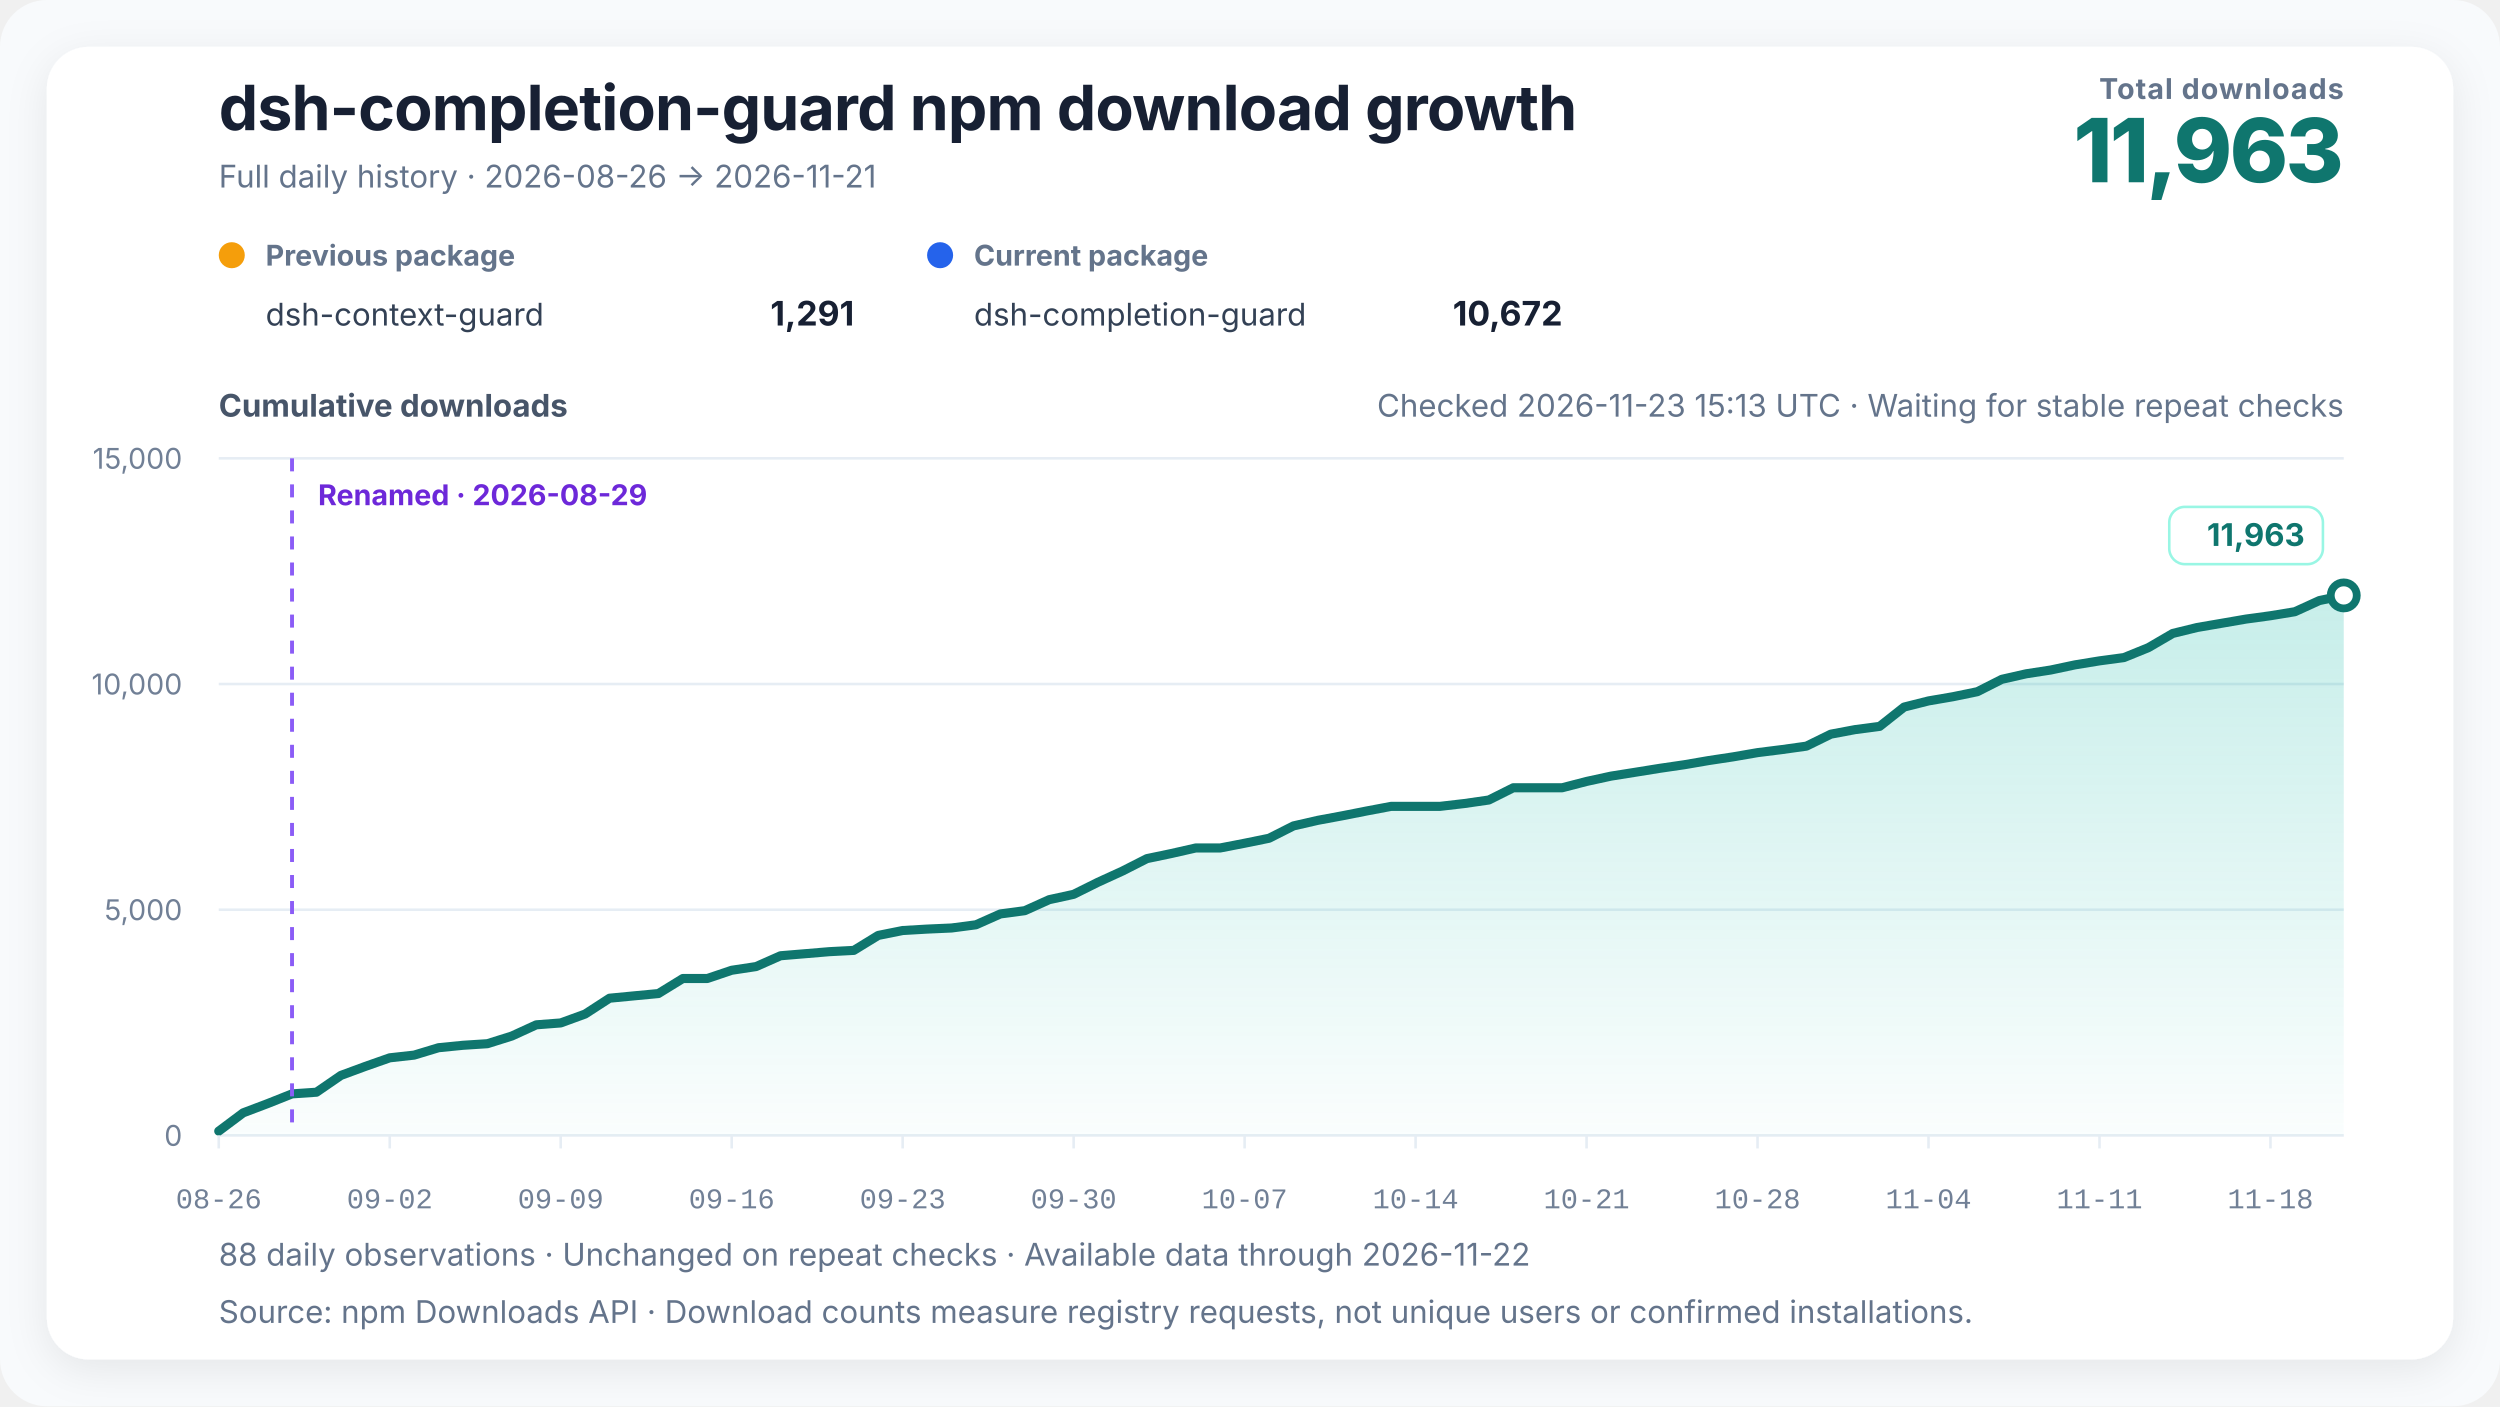
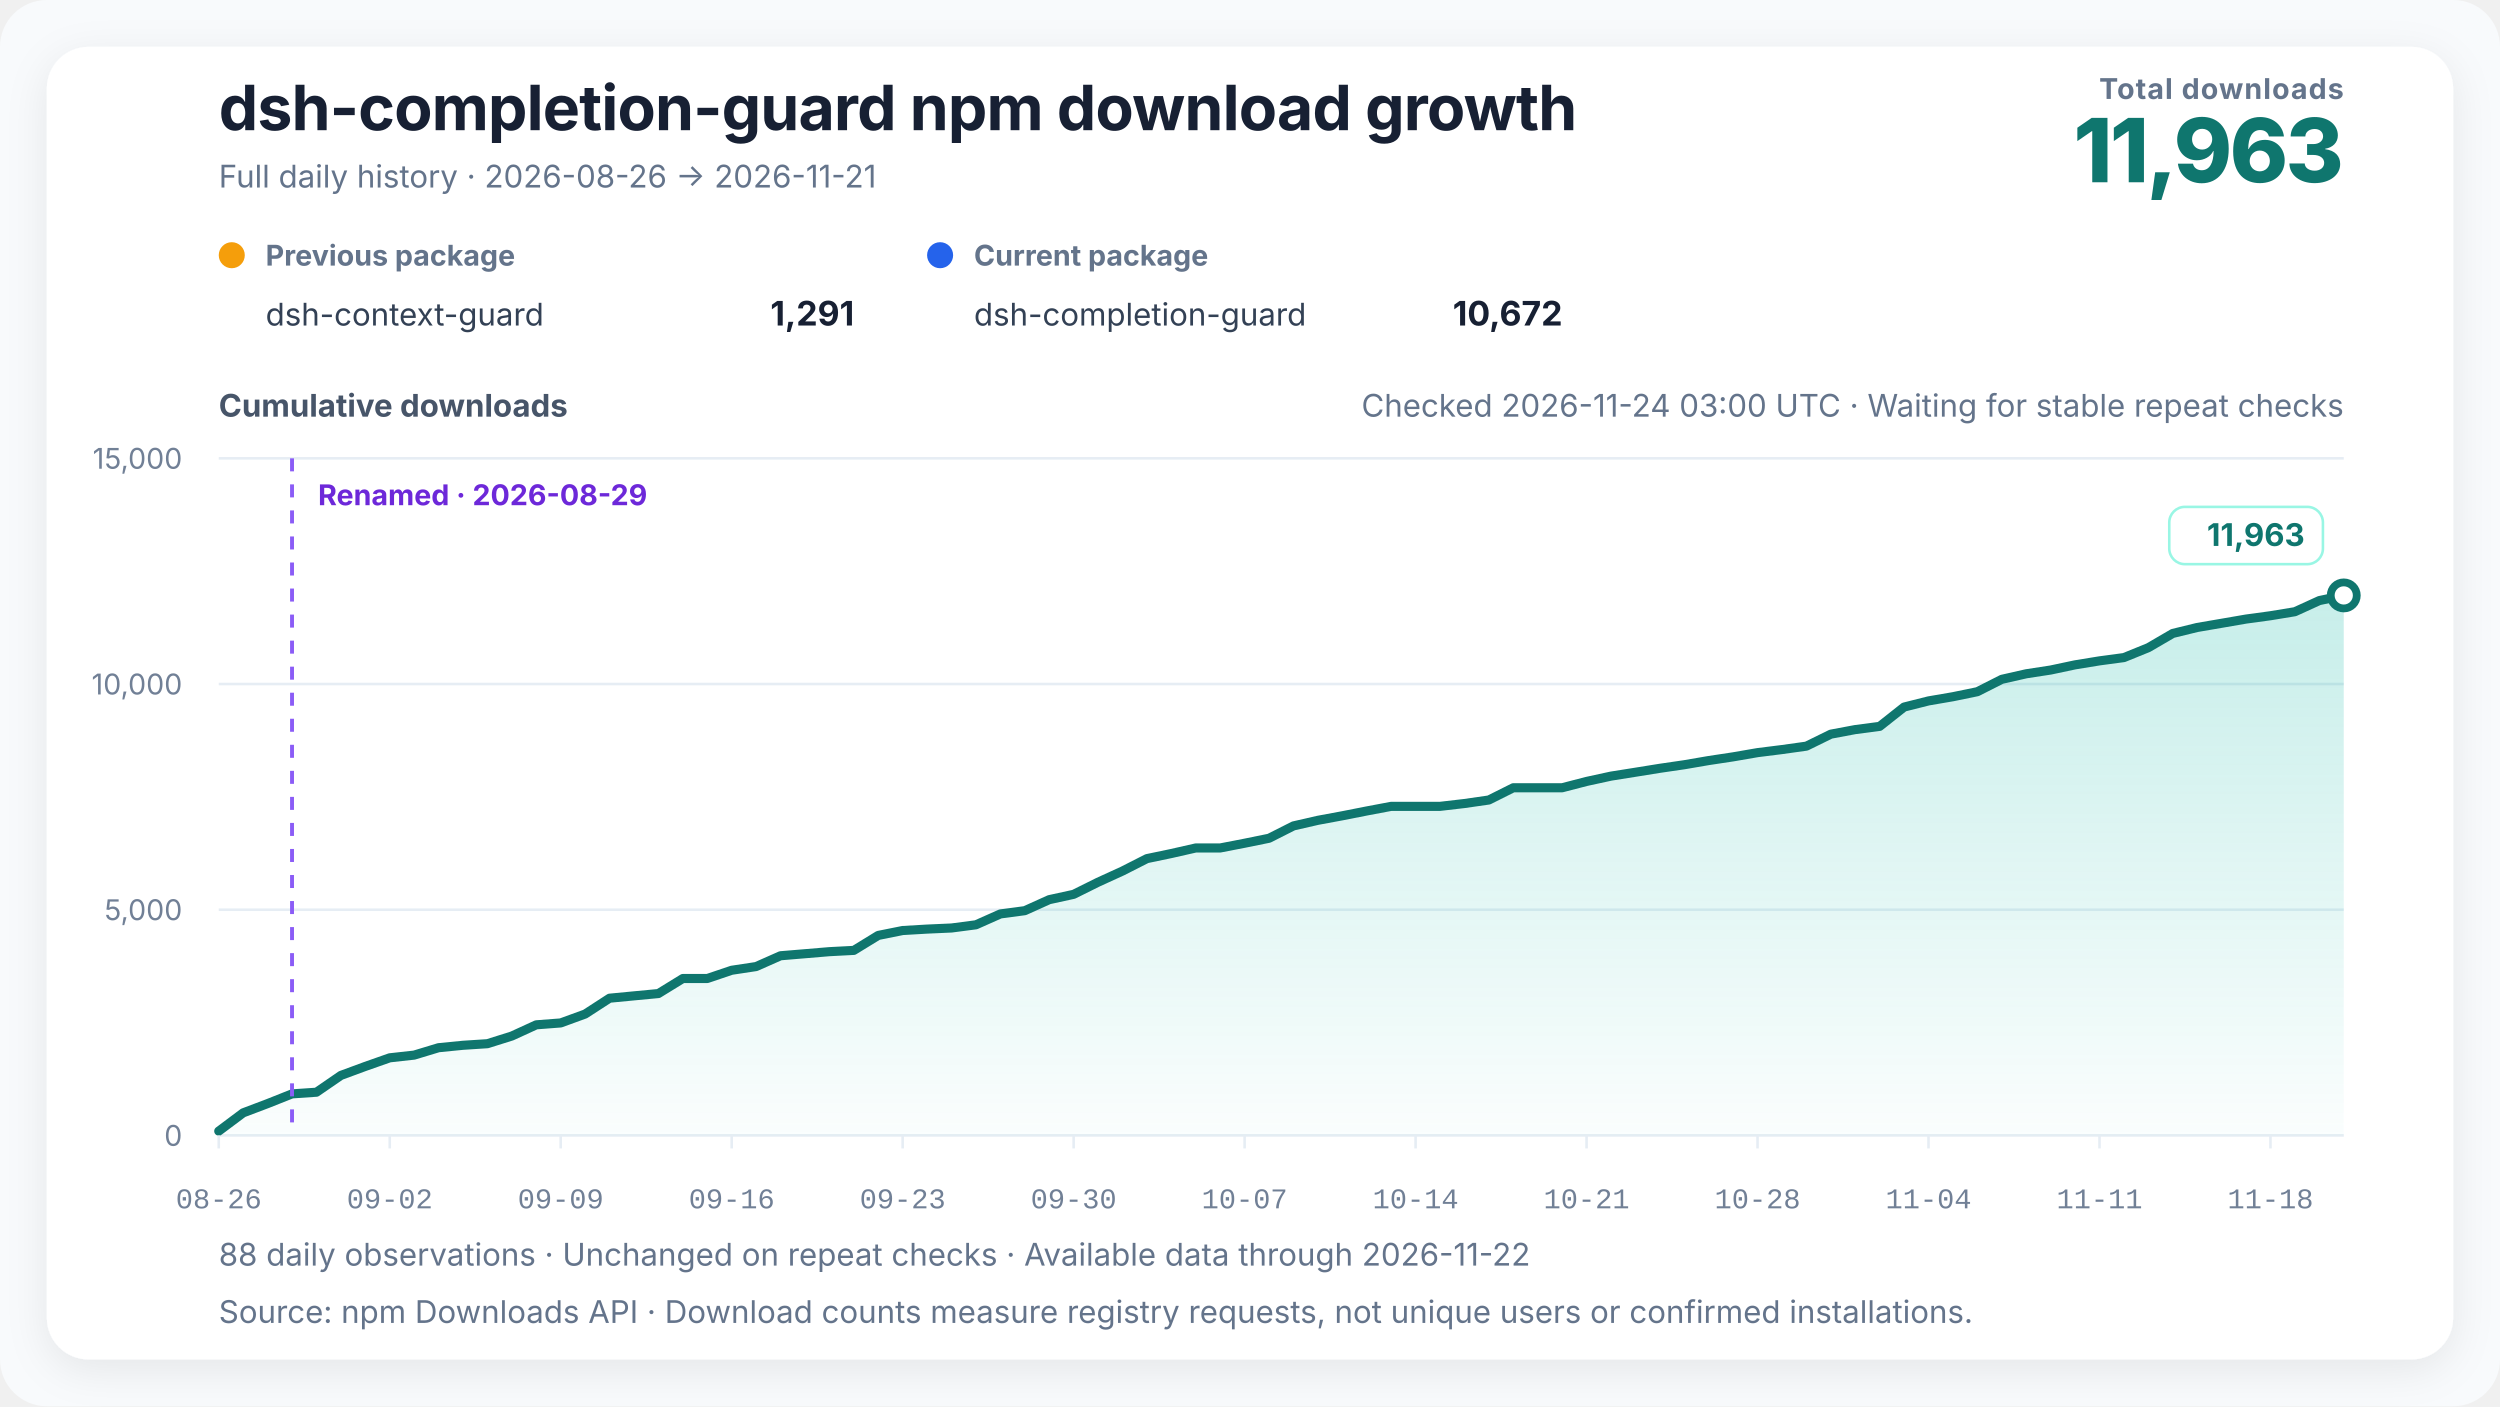
<svg xmlns="http://www.w3.org/2000/svg" width="960" height="540" viewBox="0 0 960 540" role="img" aria-labelledby="chart-title chart-desc" data-renderer-version="4" data-tick-step-days="7">
  <defs>
    <linearGradient id="growth-fill" x1="0" y1="0" x2="0" y2="1">
      <stop offset="0%" stop-color="#14b8a6" stop-opacity="0.24" />
      <stop offset="100%" stop-color="#14b8a6" stop-opacity="0.02" />
    </linearGradient>
    <filter id="soft-shadow" x="-10%" y="-10%" width="120%" height="120%">
      <feDropShadow dx="0" dy="4" stdDeviation="8" flood-color="#0f172a" flood-opacity="0.08" />
    </filter>
  </defs>
  <style>
    text { font-family: Inter, ui-sans-serif, -apple-system, BlinkMacSystemFont, "Segoe UI", "PingFang SC", "Microsoft YaHei", sans-serif; fill: #172033; }
    .title { font-size: 24px; font-weight: 720; letter-spacing: -0.3px; }
    .subtitle { font-size: 12px; fill: #64748b; }
    .metric-label { font-size: 11px; fill: #64748b; font-weight: 650; letter-spacing: 0.4px; }
    .metric-value { font-size: 34px; fill: #0f766e; font-weight: 760; letter-spacing: -1px; }
    .axis-title { font-size: 12px; fill: #475569; font-weight: 650; }
    .axis { font-size: 11px; fill: #718096; }
    .x-axis-tick { font-family: ui-monospace, "SFMono-Regular", Consolas, "Liberation Mono", monospace; font-variant-numeric: tabular-nums; }
    .grid { stroke: #e6edf4; stroke-width: 1; }
    .package-role { font-size: 11px; fill: #64748b; font-weight: 650; }
    .package-name { font-size: 12px; fill: #334155; }
    .package-total { font-size: 13px; fill: #172033; font-weight: 720; }
    .rename { stroke: #8b5cf6; stroke-width: 1.5; stroke-dasharray: 5 5; }
    .rename-label { font-size: 11px; fill: #6d28d9; font-weight: 650; }
    .endpoint { font-size: 12px; fill: #0f766e; font-weight: 740; }
    .endpoint-backdrop { fill: #ffffff; stroke: #99f6e4; stroke-width: 1; }
  </style>
  <rect width="100%" height="100%" rx="18" fill="#f8fafc" />
  <rect x="18" y="18" width="924" height="504" rx="16" fill="#ffffff" filter="url(#soft-shadow)" />
  <text x="84" y="50" class="title">dsh-completion-guard npm download growth</text>
  <text x="84" y="72" class="subtitle">Full daily history · 2026-08-26 → 2026-11-21</text>
  <text x="900" y="38" text-anchor="end" class="metric-label">Total downloads</text>
  <text x="900" y="70" text-anchor="end" class="metric-value">11,963</text>
  <g transform="translate(84,102)">
    <circle cx="5" cy="-4" r="5" fill="#f59e0b" />
    <text x="18" y="0" class="package-role">Previous package</text>
    <text x="18" y="23" class="package-name">dsh-context-guard</text>
    <text x="244" y="23" text-anchor="end" class="package-total">1,291</text>
  </g>
  <g transform="translate(356,102)">
    <circle cx="5" cy="-4" r="5" fill="#2563eb" />
    <text x="18" y="0" class="package-role">Current package</text>
    <text x="18" y="23" class="package-name">dsh-completion-guard</text>
    <text x="244" y="23" text-anchor="end" class="package-total">10,672</text>
  </g>
-   <text x="900" y="160" text-anchor="end" class="subtitle refresh-status">Checked 2026-11-23 15:13 UTC · Waiting for stable repeat checks</text>
+   <text x="900" y="160" text-anchor="end" class="subtitle refresh-status">Checked 2026-11-24 03:00 UTC · Waiting for stable repeat checks</text>
  <text x="84" y="160" class="axis-title">Cumulative downloads</text>
  <line x1="84" y1="436" x2="900" y2="436" class="grid" />
  <text x="70" y="440" text-anchor="end" class="axis">0</text>
  <line x1="84" y1="349.333" x2="900" y2="349.333" class="grid" />
  <text x="70" y="353.333" text-anchor="end" class="axis">5,000</text>
  <line x1="84" y1="262.667" x2="900" y2="262.667" class="grid" />
  <text x="70" y="266.667" text-anchor="end" class="axis">10,000</text>
  <line x1="84" y1="176" x2="900" y2="176" class="grid" />
  <text x="70" y="180" text-anchor="end" class="axis">15,000</text>
  <polygon points="84.00,436 84.00,434.35 93.38,427.33 102.76,423.78 112.14,420.05 121.52,419.41 130.90,412.96 140.28,409.50 149.66,406.20 159.03,405.16 168.41,402.32 177.79,401.39 187.17,400.78 196.55,397.83 205.93,393.53 215.31,392.81 224.69,389.39 234.07,383.31 243.45,382.41 252.83,381.52 262.21,375.75 271.59,375.75 280.97,372.58 290.34,371.16 299.72,367.01 309.10,366.23 318.48,365.44 327.86,364.95 337.24,359.20 346.62,357.32 356.00,356.77 365.38,356.35 374.76,355.12 384.14,350.95 393.52,349.70 402.90,345.47 412.28,343.42 421.66,338.76 431.03,334.48 440.41,329.71 449.79,327.75 459.17,325.62 468.55,325.62 477.93,323.80 487.31,321.89 496.69,317.15 506.07,315.00 515.45,313.26 524.83,311.41 534.21,309.64 543.59,309.64 552.97,309.64 562.34,308.55 571.72,307.20 581.10,302.50 590.48,302.50 599.86,302.50 609.24,300.07 618.62,298.03 628.00,296.54 637.38,295.03 646.76,293.66 656.14,292.05 665.52,290.63 674.90,289.01 684.28,287.83 693.66,286.52 703.03,281.92 712.41,280.16 721.79,278.93 731.17,271.51 740.55,269.15 749.93,267.54 759.31,265.61 768.69,260.86 778.07,258.73 787.45,257.29 796.83,255.30 806.21,253.77 815.59,252.51 824.97,248.70 834.34,243.24 843.72,240.95 853.10,239.34 862.48,237.72 871.86,236.44 881.24,234.90 890.62,230.62 900.00,228.64 900.00,436" fill="url(#growth-fill)" />
  <polyline points="84.00,434.35 93.38,427.33 102.76,423.78 112.14,420.05 121.52,419.41 130.90,412.96 140.28,409.50 149.66,406.20 159.03,405.16 168.41,402.32 177.79,401.39 187.17,400.78 196.55,397.83 205.93,393.53 215.31,392.81 224.69,389.39 234.07,383.31 243.45,382.41 252.83,381.52 262.21,375.75 271.59,375.75 280.97,372.58 290.34,371.16 299.72,367.01 309.10,366.23 318.48,365.44 327.86,364.95 337.24,359.20 346.62,357.32 356.00,356.77 365.38,356.35 374.76,355.12 384.14,350.95 393.52,349.70 402.90,345.47 412.28,343.42 421.66,338.76 431.03,334.48 440.41,329.71 449.79,327.75 459.17,325.62 468.55,325.62 477.93,323.80 487.31,321.89 496.69,317.15 506.07,315.00 515.45,313.26 524.83,311.41 534.21,309.64 543.59,309.64 552.97,309.64 562.34,308.55 571.72,307.20 581.10,302.50 590.48,302.50 599.86,302.50 609.24,300.07 618.62,298.03 628.00,296.54 637.38,295.03 646.76,293.66 656.14,292.05 665.52,290.63 674.90,289.01 684.28,287.83 693.66,286.52 703.03,281.92 712.41,280.16 721.79,278.93 731.17,271.51 740.55,269.15 749.93,267.54 759.31,265.61 768.69,260.86 778.07,258.73 787.45,257.29 796.83,255.30 806.21,253.77 815.59,252.51 824.97,248.70 834.34,243.24 843.72,240.95 853.10,239.34 862.48,237.72 871.86,236.44 881.24,234.90 890.62,230.62 900.00,228.64" fill="none" stroke="#0f766e" stroke-width="3.5" stroke-linejoin="round" stroke-linecap="round" />
  <line x1="112.138" y1="176" x2="112.138" y2="436" class="rename" />
  <text x="122.138" y="194" text-anchor="start" class="rename-label">Renamed · 2026-08-29</text>
  <circle cx="900" cy="228.641" r="5" fill="#ffffff" stroke="#0f766e" stroke-width="3" />
  <g class="endpoint-badge" data-position="above">
    <rect x="833.00" y="194.64" width="59.00" height="22" rx="6" class="endpoint-backdrop" />
    <text x="885.00" y="209.64" text-anchor="end" class="endpoint">11,963</text>
  </g>
  <line x1="84.00" y1="436" x2="84.00" y2="441" class="grid" />
  <text x="84.00" y="464" text-anchor="middle" class="axis x-axis-tick" data-day="2026-08-26">08-26</text>
  <line x1="149.66" y1="436" x2="149.66" y2="441" class="grid" />
  <text x="149.66" y="464" text-anchor="middle" class="axis x-axis-tick" data-day="2026-09-02">09-02</text>
  <line x1="215.31" y1="436" x2="215.31" y2="441" class="grid" />
  <text x="215.31" y="464" text-anchor="middle" class="axis x-axis-tick" data-day="2026-09-09">09-09</text>
  <line x1="280.97" y1="436" x2="280.97" y2="441" class="grid" />
  <text x="280.97" y="464" text-anchor="middle" class="axis x-axis-tick" data-day="2026-09-16">09-16</text>
  <line x1="346.62" y1="436" x2="346.62" y2="441" class="grid" />
  <text x="346.62" y="464" text-anchor="middle" class="axis x-axis-tick" data-day="2026-09-23">09-23</text>
  <line x1="412.28" y1="436" x2="412.28" y2="441" class="grid" />
  <text x="412.28" y="464" text-anchor="middle" class="axis x-axis-tick" data-day="2026-09-30">09-30</text>
  <line x1="477.93" y1="436" x2="477.93" y2="441" class="grid" />
  <text x="477.93" y="464" text-anchor="middle" class="axis x-axis-tick" data-day="2026-10-07">10-07</text>
  <line x1="543.59" y1="436" x2="543.59" y2="441" class="grid" />
  <text x="543.59" y="464" text-anchor="middle" class="axis x-axis-tick" data-day="2026-10-14">10-14</text>
  <line x1="609.24" y1="436" x2="609.24" y2="441" class="grid" />
  <text x="609.24" y="464" text-anchor="middle" class="axis x-axis-tick" data-day="2026-10-21">10-21</text>
  <line x1="674.90" y1="436" x2="674.90" y2="441" class="grid" />
  <text x="674.90" y="464" text-anchor="middle" class="axis x-axis-tick" data-day="2026-10-28">10-28</text>
  <line x1="740.55" y1="436" x2="740.55" y2="441" class="grid" />
  <text x="740.55" y="464" text-anchor="middle" class="axis x-axis-tick" data-day="2026-11-04">11-04</text>
  <line x1="806.21" y1="436" x2="806.21" y2="441" class="grid" />
  <text x="806.21" y="464" text-anchor="middle" class="axis x-axis-tick" data-day="2026-11-11">11-11</text>
  <line x1="871.86" y1="436" x2="871.86" y2="441" class="grid" />
  <text x="871.86" y="464" text-anchor="middle" class="axis x-axis-tick" data-day="2026-11-18">11-18</text>
  <text x="84" y="486" class="subtitle">88 daily observations · Unchanged on repeat checks · Available data through 2026-11-22</text>
  <text x="84" y="508" class="subtitle">Source: npm Downloads API · Download counts measure registry requests, not unique users or confirmed installations.</text>
</svg>
